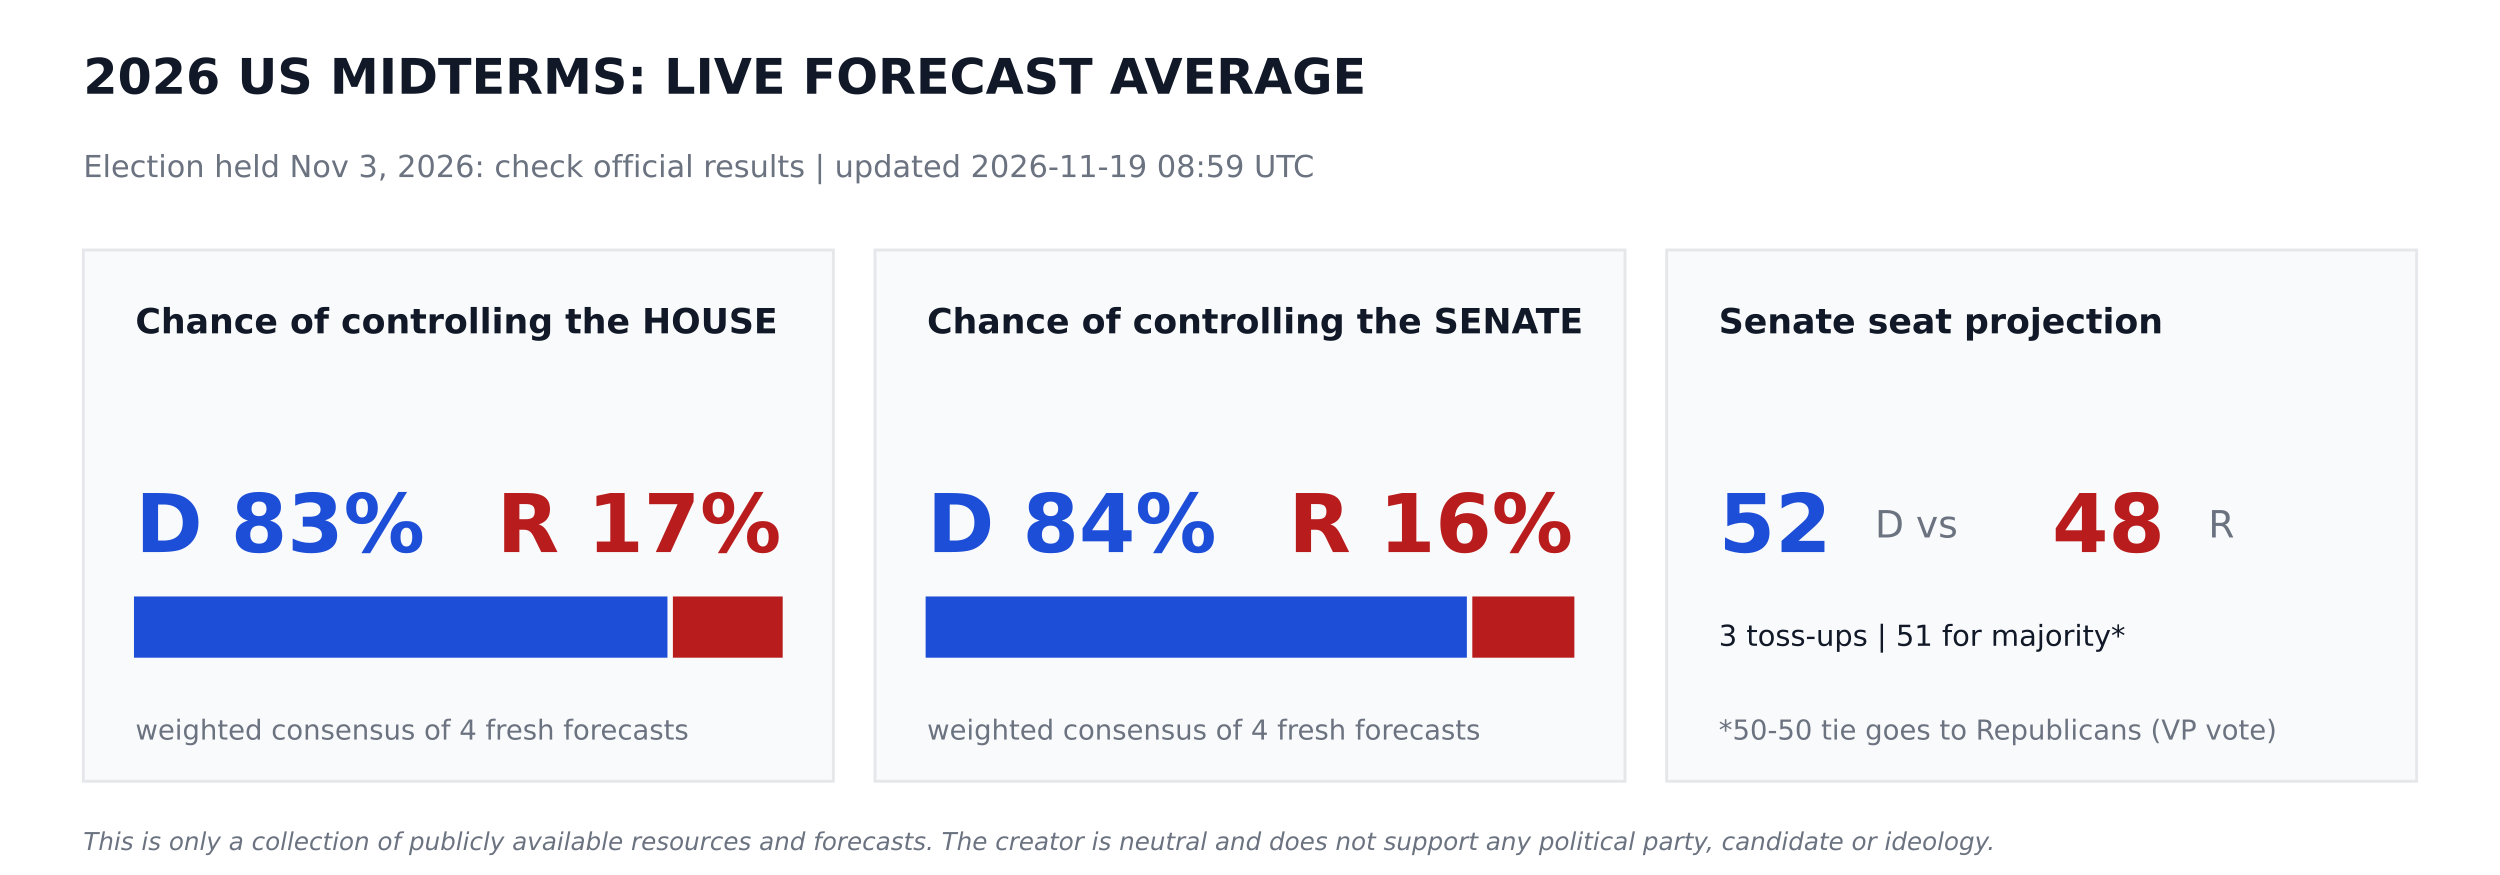
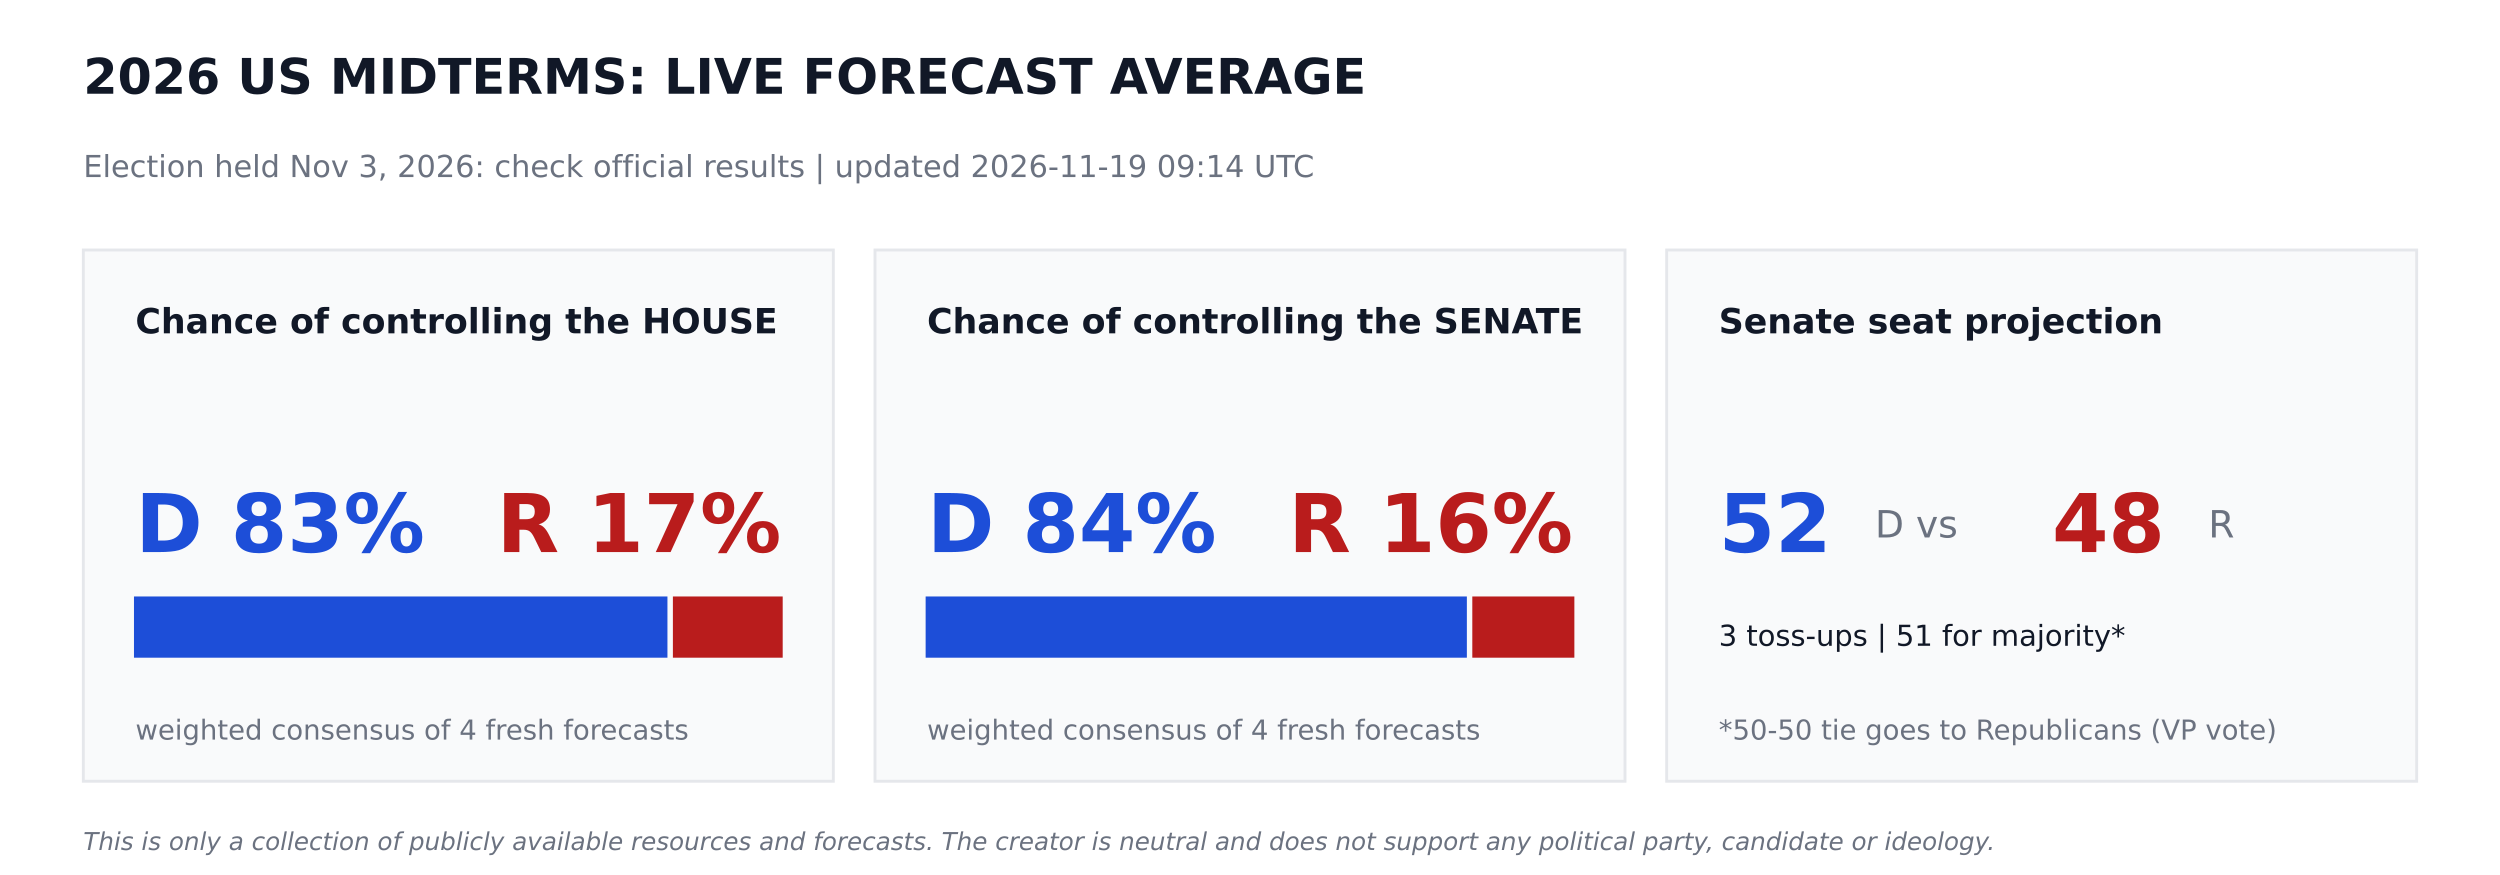
<svg xmlns="http://www.w3.org/2000/svg" width="864pt" height="302.4pt" viewBox="0 0 864 302.4" version="1.1">
  <defs>
    <style type="text/css">*{stroke-linejoin: round; stroke-linecap: butt}</style>
  </defs>
  <g id="figure_1">
    <g id="patch_1">
      <path d="M 0 302.4  L 864 302.4  L 864 0  L 0 0  z " style="fill: #ffffff" />
    </g>
    <g id="axes_1">
      <g id="patch_2">
-         <path d="M 28.8 270  L 288 270  L 288 86.4  L 28.8 86.4  z " clip-path="url(#pe35d211649)" style="fill: #f9fafb; stroke: #e5e7eb; stroke-linejoin: miter" />
+         <path d="M 28.8 270  L 288 270  L 288 86.4  L 28.8 86.4  z " clip-path="url(#pabf1720ed5)" style="fill: #f9fafb; stroke: #e5e7eb; stroke-linejoin: miter" />
      </g>
      <g id="patch_3">
-         <path d="M 46.8 226.8  L 230.17 226.8  L 230.17 206.64  L 46.8 206.64  z " clip-path="url(#pe35d211649)" style="fill: #1d4ed8; stroke: #1d4ed8; stroke-linejoin: miter" />
+         <path d="M 46.8 226.8  L 230.17 226.8  L 230.17 206.64  L 46.8 206.64  z " clip-path="url(#pabf1720ed5)" style="fill: #1d4ed8; stroke: #1d4ed8; stroke-linejoin: miter" />
      </g>
      <g id="patch_4">
-         <path d="M 233.05 226.8  L 270 226.8  L 270 206.64  L 233.05 206.64  z " clip-path="url(#pe35d211649)" style="fill: #b91c1c; stroke: #b91c1c; stroke-linejoin: miter" />
+         <path d="M 233.05 226.8  L 270 226.8  L 270 206.64  L 233.05 206.64  z " clip-path="url(#pabf1720ed5)" style="fill: #b91c1c; stroke: #b91c1c; stroke-linejoin: miter" />
      </g>
      <g id="patch_5">
-         <path d="M 302.4 270  L 561.6 270  L 561.6 86.4  L 302.4 86.4  z " clip-path="url(#pe35d211649)" style="fill: #f9fafb; stroke: #e5e7eb; stroke-linejoin: miter" />
+         <path d="M 302.4 270  L 561.6 270  L 561.6 86.4  L 302.4 86.4  z " clip-path="url(#pabf1720ed5)" style="fill: #f9fafb; stroke: #e5e7eb; stroke-linejoin: miter" />
      </g>
      <g id="patch_6">
-         <path d="M 320.4 226.8  L 506.448 226.8  L 506.448 206.64  L 320.4 206.64  z " clip-path="url(#pe35d211649)" style="fill: #1d4ed8; stroke: #1d4ed8; stroke-linejoin: miter" />
+         <path d="M 320.4 226.8  L 506.448 226.8  L 506.448 206.64  L 320.4 206.64  z " clip-path="url(#pabf1720ed5)" style="fill: #1d4ed8; stroke: #1d4ed8; stroke-linejoin: miter" />
      </g>
      <g id="patch_7">
-         <path d="M 509.328 226.8  L 543.6 226.8  L 543.6 206.64  L 509.328 206.64  z " clip-path="url(#pe35d211649)" style="fill: #b91c1c; stroke: #b91c1c; stroke-linejoin: miter" />
+         <path d="M 509.328 226.8  L 543.6 226.8  L 543.6 206.64  L 509.328 206.64  z " clip-path="url(#pabf1720ed5)" style="fill: #b91c1c; stroke: #b91c1c; stroke-linejoin: miter" />
      </g>
      <g id="patch_8">
-         <path d="M 576 270  L 835.2 270  L 835.2 86.4  L 576 86.4  z " clip-path="url(#pe35d211649)" style="fill: #f9fafb; stroke: #e5e7eb; stroke-linejoin: miter" />
+         <path d="M 576 270  L 835.2 270  L 835.2 86.4  L 576 86.4  z " clip-path="url(#pabf1720ed5)" style="fill: #f9fafb; stroke: #e5e7eb; stroke-linejoin: miter" />
      </g>
      <g id="text_1">
        <text style="font-weight: 700; font-size: 17px; font-family: 'DejaVu Sans'; text-anchor: start; fill: #111827" x="28.8" y="32.4" transform="rotate(-0 28.8 32.4)">2026 US MIDTERMS: LIVE FORECAST AVERAGE</text>
      </g>
      <g id="text_2">
-         <text style="font-size: 10.5px; font-family: 'DejaVu Sans'; text-anchor: start; fill: #6b7280" x="28.8" y="61.2" transform="rotate(-0 28.8 61.2)">Election held Nov 3, 2026: check official results   |   updated 2026-11-19 08:59 UTC</text>
+         <text style="font-size: 10.5px; font-family: 'DejaVu Sans'; text-anchor: start; fill: #6b7280" x="28.8" y="61.2" transform="rotate(-0 28.8 61.2)">Election held Nov 3, 2026: check official results   |   updated 2026-11-19 09:14 UTC</text>
      </g>
      <g id="text_3">
        <text style="font-weight: 700; font-size: 12px; font-family: 'DejaVu Sans'; text-anchor: start; fill: #111827" x="46.8" y="115.2" transform="rotate(-0 46.8 115.2)">Chance of controlling the HOUSE</text>
      </g>
      <g id="text_4">
        <text style="font-weight: 700; font-size: 28px; font-family: 'DejaVu Sans'; text-anchor: start; fill: #1d4ed8" x="46.8" y="190.8" transform="rotate(-0 46.8 190.8)">D 83%</text>
      </g>
      <g id="text_5">
        <text style="font-weight: 700; font-size: 28px; font-family: 'DejaVu Sans'; text-anchor: end; fill: #b91c1c" x="270" y="190.8" transform="rotate(-0 270 190.8)">R 17%</text>
      </g>
      <g id="text_6">
        <text style="font-size: 9.5px; font-family: 'DejaVu Sans'; text-anchor: start; fill: #6b7280" x="46.8" y="255.6" transform="rotate(-0 46.8 255.6)">weighted consensus of 4 fresh forecasts</text>
      </g>
      <g id="text_7">
        <text style="font-weight: 700; font-size: 12px; font-family: 'DejaVu Sans'; text-anchor: start; fill: #111827" x="320.4" y="115.2" transform="rotate(-0 320.4 115.2)">Chance of controlling the SENATE</text>
      </g>
      <g id="text_8">
        <text style="font-weight: 700; font-size: 28px; font-family: 'DejaVu Sans'; text-anchor: start; fill: #1d4ed8" x="320.4" y="190.8" transform="rotate(-0 320.4 190.8)">D 84%</text>
      </g>
      <g id="text_9">
        <text style="font-weight: 700; font-size: 28px; font-family: 'DejaVu Sans'; text-anchor: end; fill: #b91c1c" x="543.6" y="190.8" transform="rotate(-0 543.6 190.8)">R 16%</text>
      </g>
      <g id="text_10">
        <text style="font-size: 9.5px; font-family: 'DejaVu Sans'; text-anchor: start; fill: #6b7280" x="320.4" y="255.6" transform="rotate(-0 320.4 255.6)">weighted consensus of 4 fresh forecasts</text>
      </g>
      <g id="text_11">
        <text style="font-weight: 700; font-size: 12px; font-family: 'DejaVu Sans'; text-anchor: start; fill: #111827" x="594" y="115.2" transform="rotate(-0 594 115.2)">Senate seat projection</text>
      </g>
      <g id="text_12">
        <text style="font-weight: 700; font-size: 28px; font-family: 'DejaVu Sans'; text-anchor: start; fill: #1d4ed8" x="594" y="190.8" transform="rotate(-0 594 190.8)">52</text>
      </g>
      <g id="text_13">
        <text style="font-size: 13px; font-family: 'DejaVu Sans'; text-anchor: start; fill: #6b7280" x="648" y="185.76" transform="rotate(-0 648 185.76)">D  vs</text>
      </g>
      <g id="text_14">
        <text style="font-weight: 700; font-size: 28px; font-family: 'DejaVu Sans'; text-anchor: start; fill: #b91c1c" x="709.2" y="190.8" transform="rotate(-0 709.2 190.8)">48</text>
      </g>
      <g id="text_15">
        <text style="font-size: 13px; font-family: 'DejaVu Sans'; text-anchor: start; fill: #6b7280" x="763.2" y="185.76" transform="rotate(-0 763.2 185.76)">R</text>
      </g>
      <g id="text_16">
        <text style="font-size: 10px; font-family: 'DejaVu Sans'; text-anchor: start; fill: #111827" x="594" y="223.2" transform="rotate(-0 594 223.2)">3 toss-ups  |  51 for majority*</text>
      </g>
      <g id="text_17">
        <text style="font-size: 9.5px; font-family: 'DejaVu Sans'; text-anchor: start; fill: #6b7280" x="594" y="255.6" transform="rotate(-0 594 255.6)">*50-50 tie goes to Republicans (VP vote)</text>
      </g>
      <g id="text_18">
        <text style="font-style: italic; font-size: 8.5px; font-family: 'DejaVu Sans'; text-anchor: start; fill: #6b7280" x="28.8" y="293.76" transform="rotate(-0 28.8 293.76)">This is only a collection of publicly available resources and forecasts. The creator is neutral and does not support any political party, candidate or ideology.</text>
      </g>
    </g>
  </g>
  <defs>
-     <clipPath id="pe35d211649">
+     <clipPath id="pabf1720ed5">
      <rect x="0" y="0" width="864" height="302.4" />
    </clipPath>
  </defs>
</svg>
